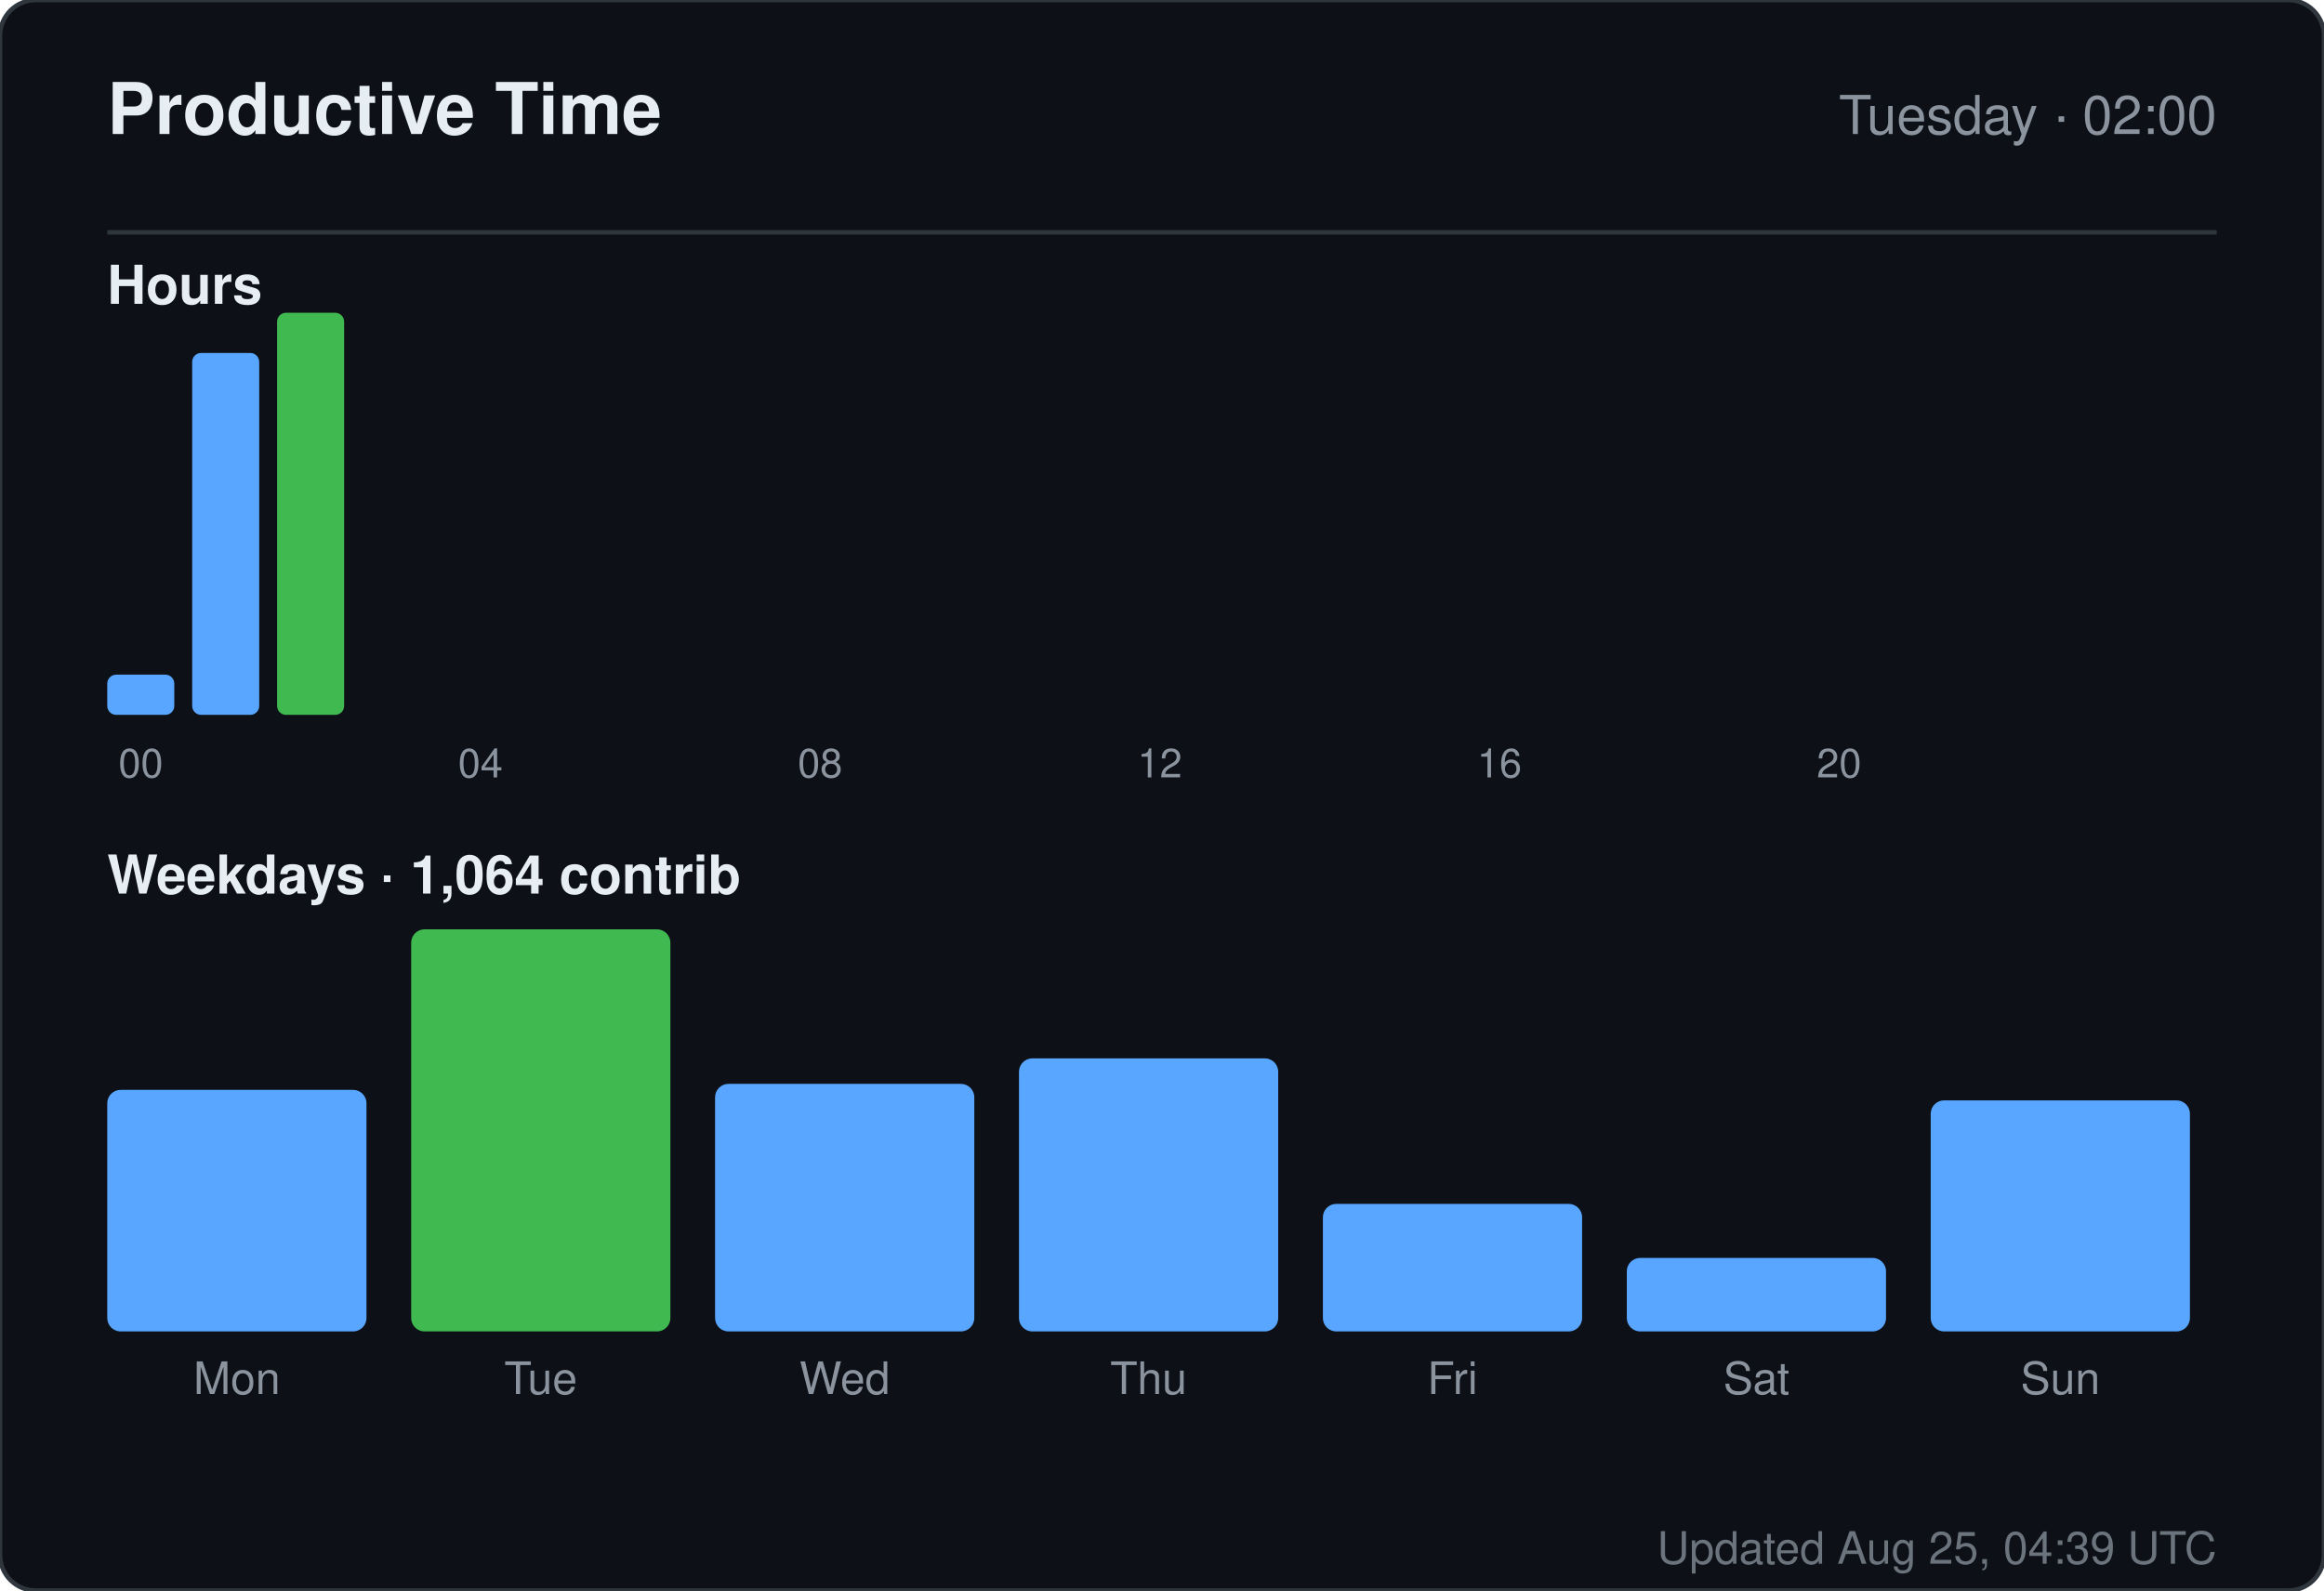
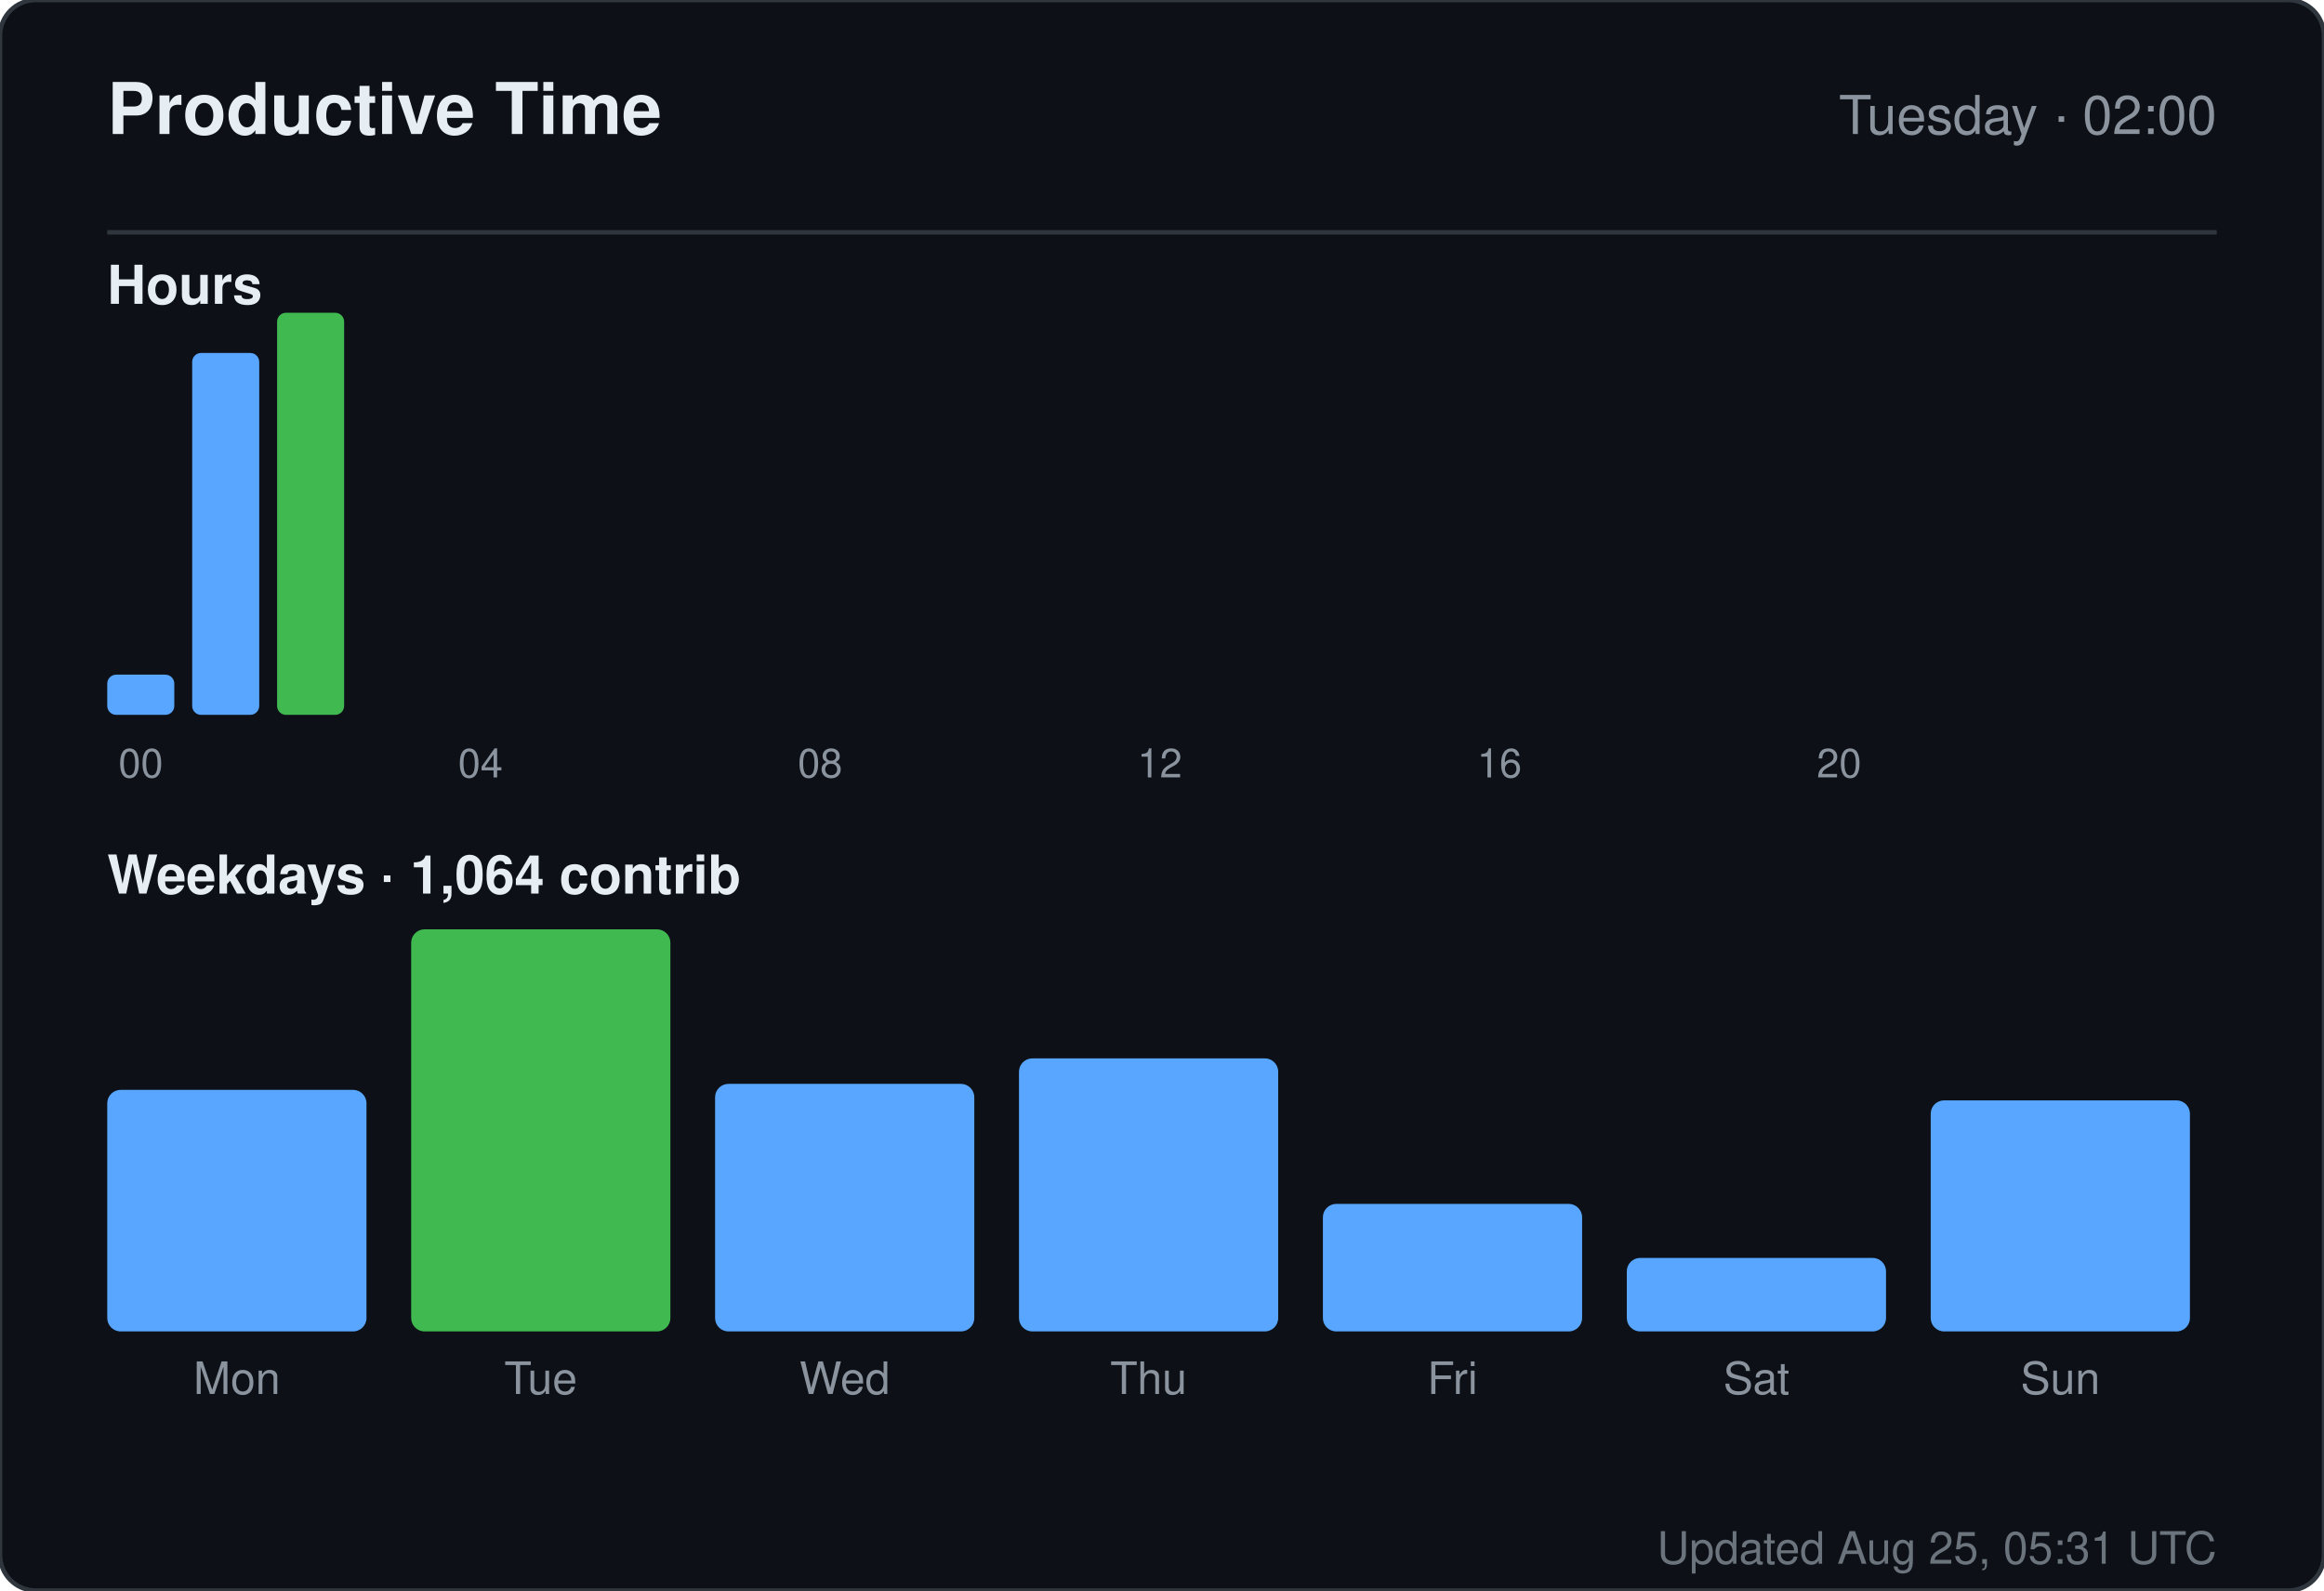
<svg xmlns="http://www.w3.org/2000/svg" width="520" height="356" viewBox="0 0 520 356" role="img" aria-label="Productive time for sandiirawan12">
  <rect width="520" height="356" rx="8" fill="#0d1117" stroke="#30363d" />
  <g font-family="-apple-system, BlinkMacSystemFont, Segoe UI, Helvetica, Arial, sans-serif">
    <text x="24" y="30" fill="#e6edf3" font-size="16" font-weight="700">Productive Time</text>
    <text x="496" y="30" fill="#8b949e" font-size="12" text-anchor="end">Tuesday · 02:00</text>
    <line x1="24" y1="52" x2="496" y2="52" stroke="#30363d" />
    <text x="24" y="68" fill="#e6edf3" font-size="12" font-weight="600">Hours</text>
    <rect x="24" y="151" width="15" height="9" rx="2" fill="#58a6ff" />
    <text x="31.5" y="174" fill="#8b949e" font-size="9" text-anchor="middle">00</text>
    <rect x="43" y="79" width="15" height="81" rx="2" fill="#58a6ff" />
    <rect x="62" y="70" width="15" height="90" rx="2" fill="#3fb950" />
    <rect x="81" y="160" width="15" height="0" rx="2" fill="#58a6ff" />
    <rect x="100" y="160" width="15" height="0" rx="2" fill="#58a6ff" />
    <text x="107.5" y="174" fill="#8b949e" font-size="9" text-anchor="middle">04</text>
    <rect x="119" y="160" width="15" height="0" rx="2" fill="#58a6ff" />
    <rect x="138" y="160" width="15" height="0" rx="2" fill="#58a6ff" />
    <rect x="157" y="160" width="15" height="0" rx="2" fill="#58a6ff" />
    <rect x="176" y="160" width="15" height="0" rx="2" fill="#58a6ff" />
    <text x="183.5" y="174" fill="#8b949e" font-size="9" text-anchor="middle">08</text>
    <rect x="195" y="160" width="15" height="0" rx="2" fill="#58a6ff" />
    <rect x="214" y="160" width="15" height="0" rx="2" fill="#58a6ff" />
    <rect x="233" y="160" width="15" height="0" rx="2" fill="#58a6ff" />
    <rect x="252" y="160" width="15" height="0" rx="2" fill="#58a6ff" />
    <text x="259.5" y="174" fill="#8b949e" font-size="9" text-anchor="middle">12</text>
    <rect x="271" y="160" width="15" height="0" rx="2" fill="#58a6ff" />
    <rect x="290" y="160" width="15" height="0" rx="2" fill="#58a6ff" />
    <rect x="309" y="160" width="15" height="0" rx="2" fill="#58a6ff" />
    <rect x="328" y="160" width="15" height="0" rx="2" fill="#58a6ff" />
    <text x="335.5" y="174" fill="#8b949e" font-size="9" text-anchor="middle">16</text>
    <rect x="347" y="160" width="15" height="0" rx="2" fill="#58a6ff" />
    <rect x="366" y="160" width="15" height="0" rx="2" fill="#58a6ff" />
    <rect x="385" y="160" width="15" height="0" rx="2" fill="#58a6ff" />
    <rect x="404" y="160" width="15" height="0" rx="2" fill="#58a6ff" />
    <text x="411.5" y="174" fill="#8b949e" font-size="9" text-anchor="middle">20</text>
    <rect x="423" y="160" width="15" height="0" rx="2" fill="#58a6ff" />
    <rect x="442" y="160" width="15" height="0" rx="2" fill="#58a6ff" />
    <rect x="461" y="160" width="15" height="0" rx="2" fill="#58a6ff" />
    <text x="24" y="200" fill="#e6edf3" font-size="12" font-weight="600">Weekdays · 1,064 contrib</text>
    <rect x="24" y="243.933" width="58" height="54.067" rx="3" fill="#58a6ff" />
    <text x="53" y="312" fill="#8b949e" font-size="10" text-anchor="middle">Mon</text>
    <rect x="92" y="208" width="58" height="90" rx="3" fill="#3fb950" />
    <text x="121" y="312" fill="#8b949e" font-size="10" text-anchor="middle">Tue</text>
    <rect x="160" y="242.59" width="58" height="55.41" rx="3" fill="#58a6ff" />
    <text x="189" y="312" fill="#8b949e" font-size="10" text-anchor="middle">Wed</text>
    <rect x="228" y="236.881" width="58" height="61.119" rx="3" fill="#58a6ff" />
    <text x="257" y="312" fill="#8b949e" font-size="10" text-anchor="middle">Thu</text>
    <rect x="296" y="269.455" width="58" height="28.545" rx="3" fill="#58a6ff" />
    <text x="325" y="312" fill="#8b949e" font-size="10" text-anchor="middle">Fri</text>
    <rect x="364" y="281.545" width="58" height="16.455" rx="3" fill="#58a6ff" />
    <text x="393" y="312" fill="#8b949e" font-size="10" text-anchor="middle">Sat</text>
    <rect x="432" y="246.284" width="58" height="51.716" rx="3" fill="#58a6ff" />
    <text x="461" y="312" fill="#8b949e" font-size="10" text-anchor="middle">Sun</text>
-     <text x="496" y="350" fill="#8b949e" font-size="10" text-anchor="end" opacity="0.75">Updated Aug 25, 04:39 UTC</text>
+     <text x="496" y="350" fill="#8b949e" font-size="10" text-anchor="end" opacity="0.75">Updated Aug 25, 05:31 UTC</text>
  </g>
</svg>
